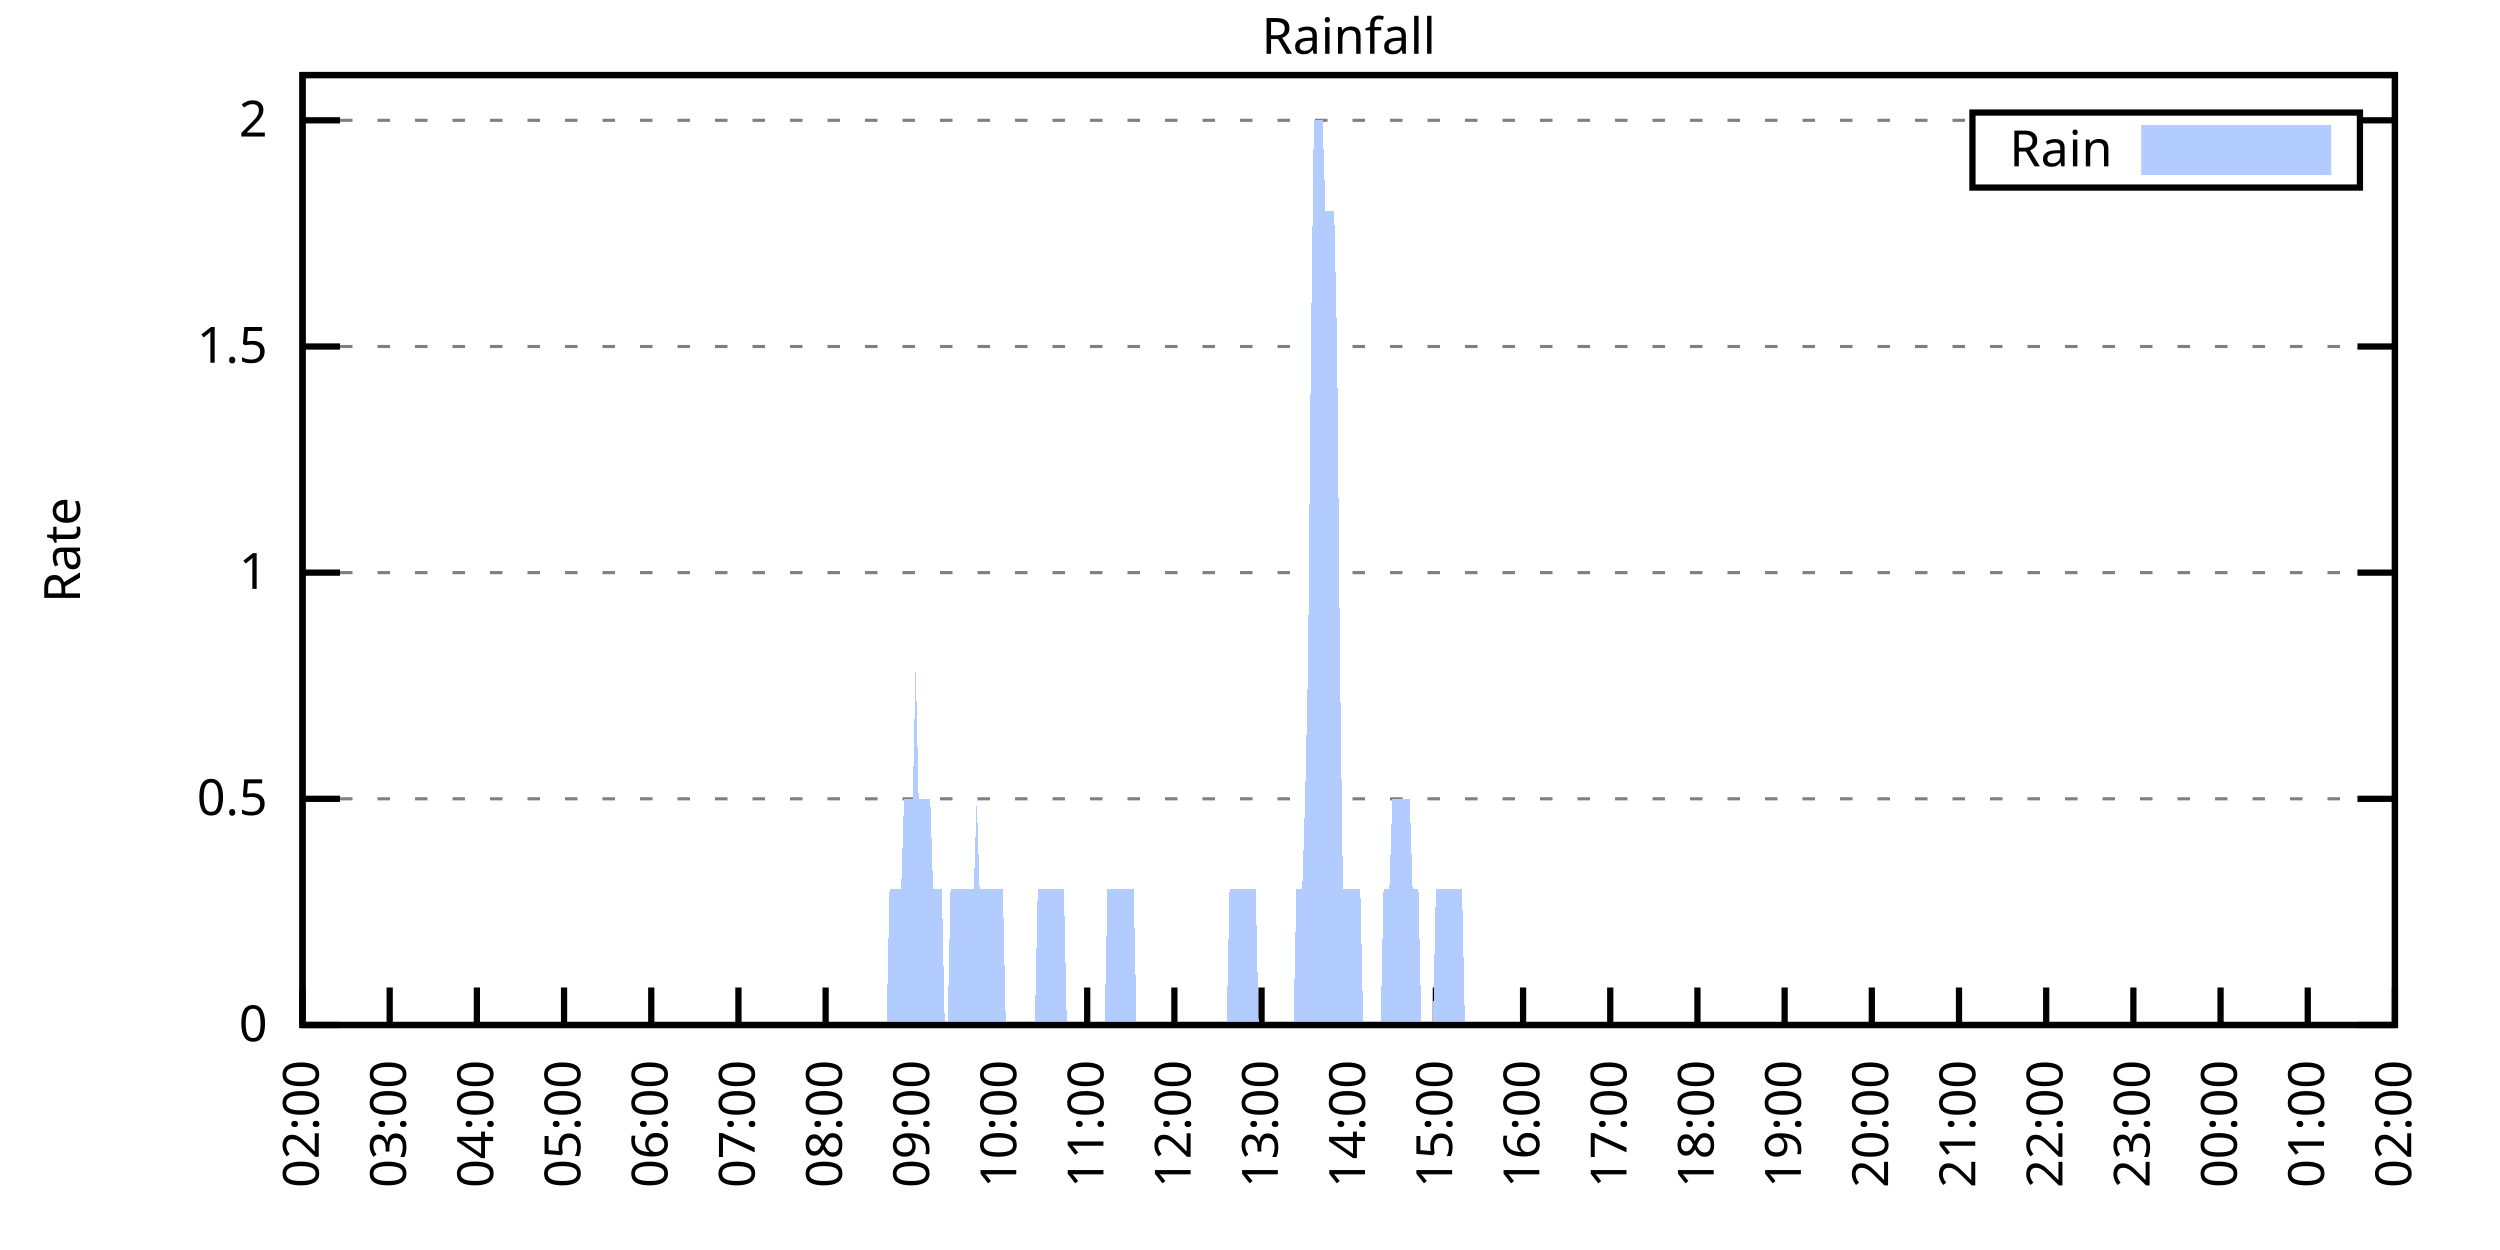
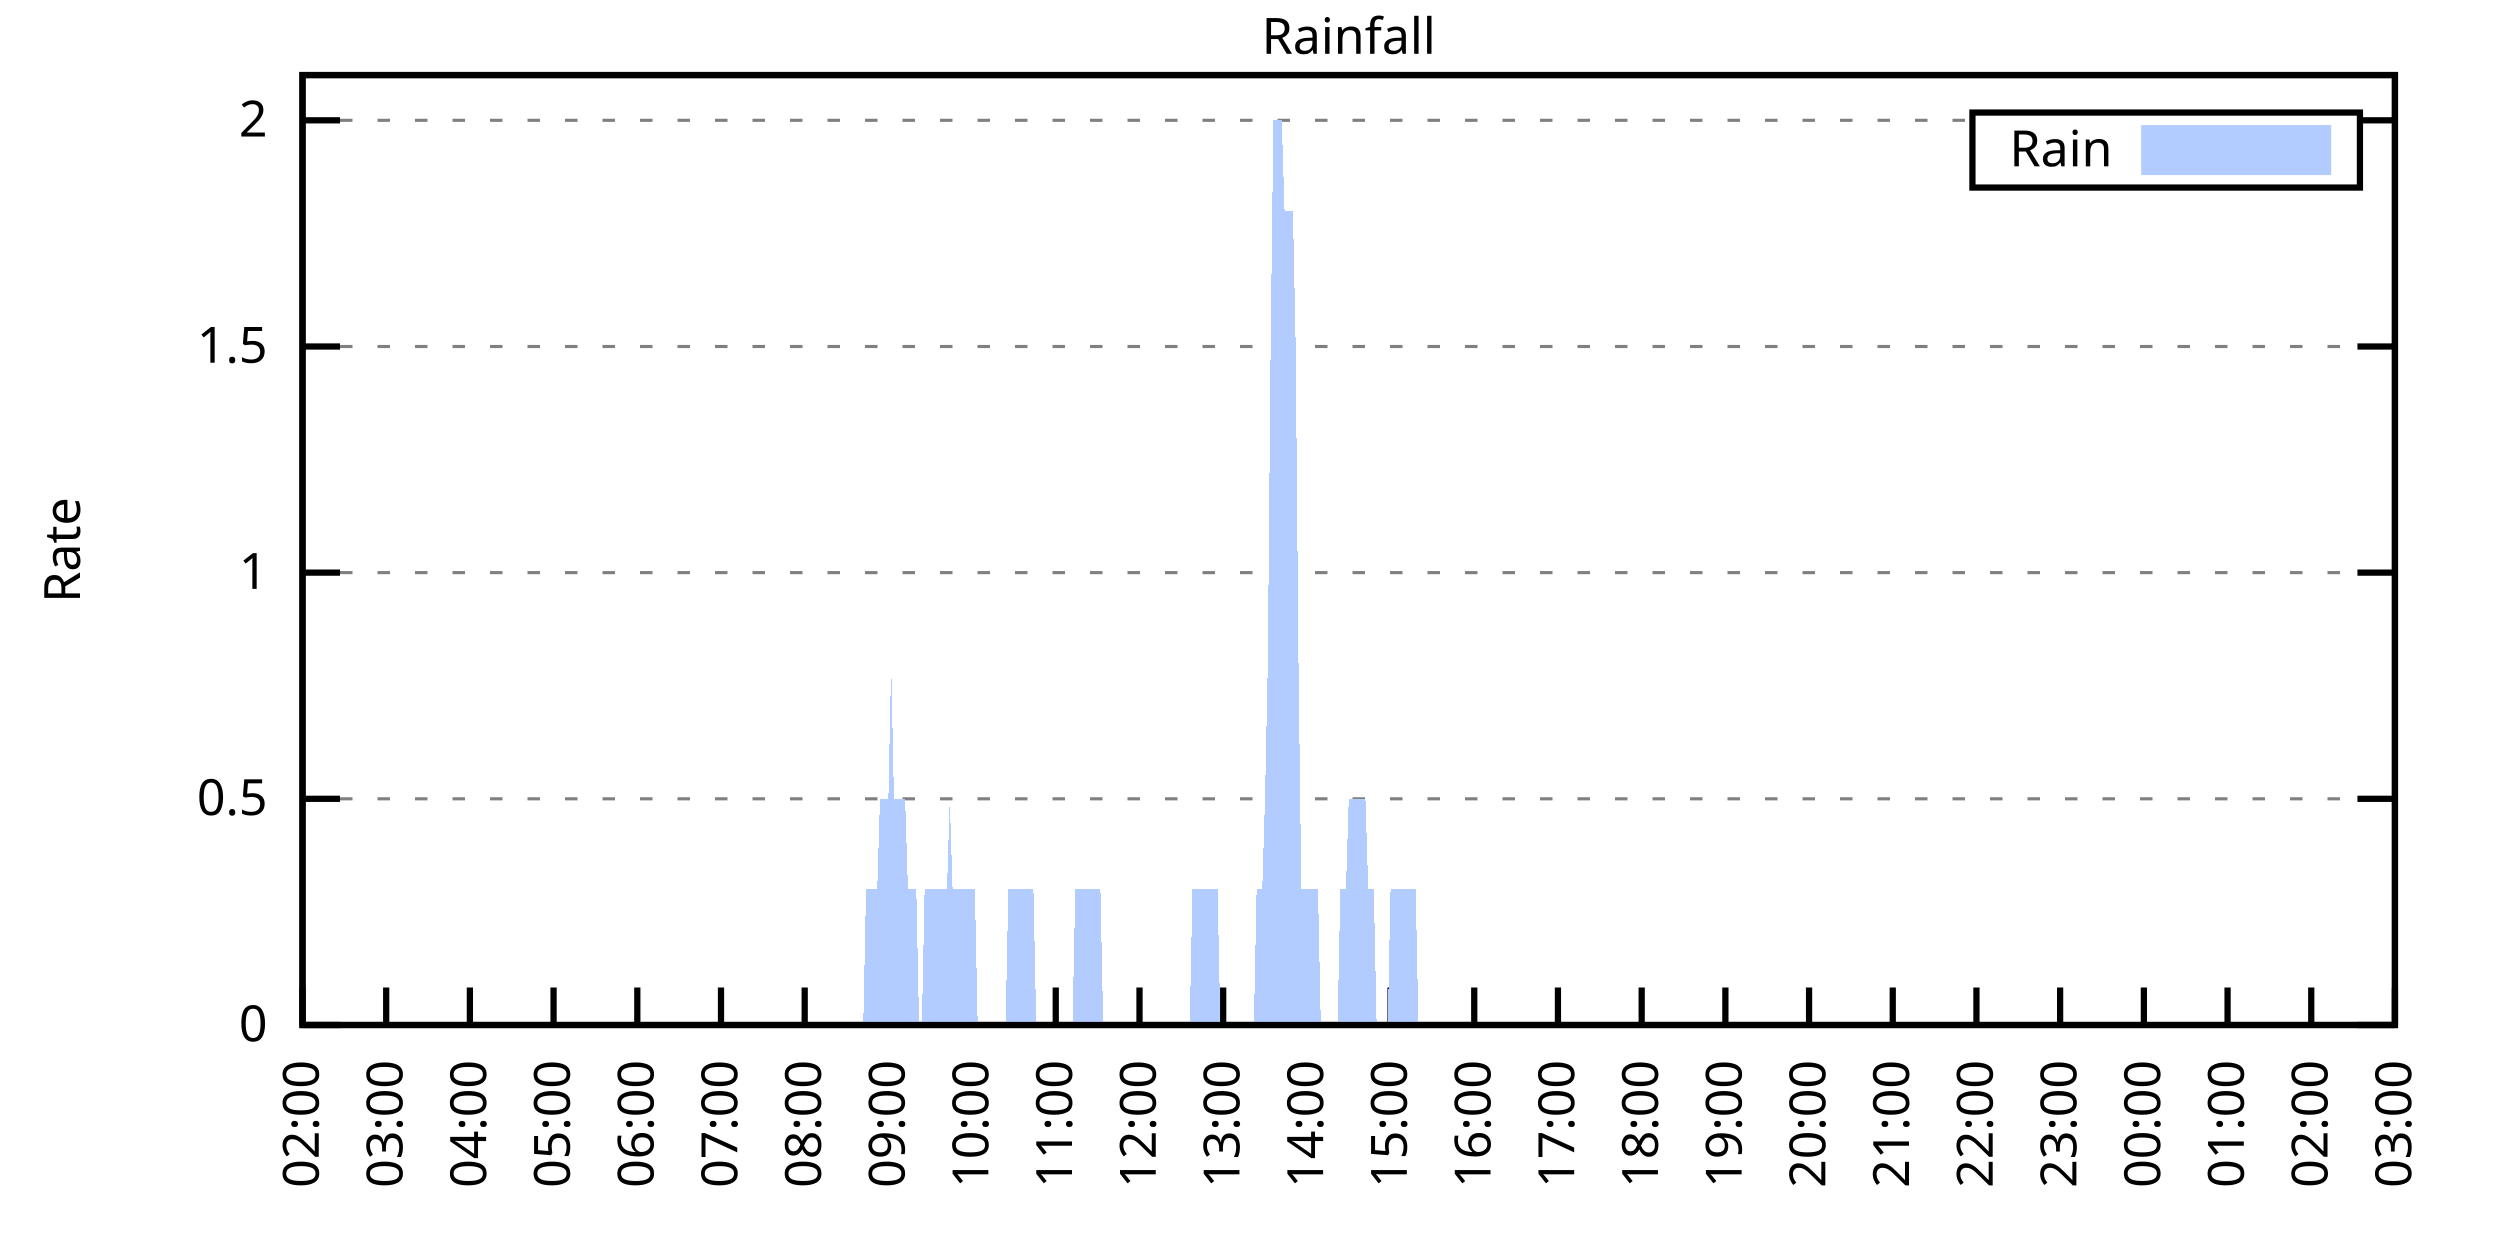
<svg xmlns="http://www.w3.org/2000/svg" xmlns:xlink="http://www.w3.org/1999/xlink" width="400" height="200" viewBox="0 0 400 200">
  <g id="gnuplot_canvas">
    <rect x="0" y="0" width="400" height="200" fill="none" />
    <defs>
      <circle id="gpDot" r="0.5" stroke-width="0.5" stroke="currentColor" />
      <path id="gpPt0" stroke-width="0.333" stroke="currentColor" d="M-1,0 h2 M0,-1 v2" />
      <path id="gpPt1" stroke-width="0.333" stroke="currentColor" d="M-1,-1 L1,1 M1,-1 L-1,1" />
      <path id="gpPt2" stroke-width="0.333" stroke="currentColor" d="M-1,0 L1,0 M0,-1 L0,1 M-1,-1 L1,1 M-1,1 L1,-1" />
      <rect id="gpPt3" stroke-width="0.333" stroke="currentColor" x="-1" y="-1" width="2" height="2" />
      <rect id="gpPt4" stroke-width="0.333" stroke="currentColor" fill="currentColor" x="-1" y="-1" width="2" height="2" />
      <circle id="gpPt5" stroke-width="0.333" stroke="currentColor" cx="0" cy="0" r="1" />
      <use xlink:href="#gpPt5" id="gpPt6" fill="currentColor" stroke="none" />
      <path id="gpPt7" stroke-width="0.333" stroke="currentColor" d="M0,-1.33 L-1.33,0.67 L1.33,0.67 z" />
      <use xlink:href="#gpPt7" id="gpPt8" fill="currentColor" stroke="none" />
      <use xlink:href="#gpPt7" id="gpPt9" stroke="currentColor" transform="rotate(180)" />
      <use xlink:href="#gpPt9" id="gpPt10" fill="currentColor" stroke="none" />
      <use xlink:href="#gpPt3" id="gpPt11" stroke="currentColor" transform="rotate(45)" />
      <use xlink:href="#gpPt11" id="gpPt12" fill="currentColor" stroke="none" />
      <path id="gpPt13" stroke-width="0.333" stroke="currentColor" d="M0,1.330 L1.265,0.411 L0.782,-1.067 L-0.782,-1.076 L-1.265,0.411 z" />
      <use xlink:href="#gpPt13" id="gpPt14" fill="currentColor" stroke="none" />
      <filter id="textbox" filterUnits="objectBoundingBox" x="0" y="0" height="1" width="1">
        <feFlood flood-color="white" flood-opacity="1" result="bgnd" />
        <feComposite in="SourceGraphic" in2="bgnd" operator="atop" />
      </filter>
      <filter id="greybox" filterUnits="objectBoundingBox" x="0" y="0" height="1" width="1">
        <feFlood flood-color="lightgrey" flood-opacity="1" result="grey" />
        <feComposite in="SourceGraphic" in2="grey" operator="atop" />
      </filter>
    </defs>
    <g fill="none" color="white" stroke="currentColor" stroke-width="1.00" stroke-linecap="butt" stroke-linejoin="miter">
</g>
    <g fill="none" color="black" stroke="currentColor" stroke-width="1.00" stroke-linecap="butt" stroke-linejoin="miter">
      <g stroke="none" shape-rendering="crispEdges">
        <polygon fill="rgb(255, 255, 255)" points="48.40,164.00 383.18,164.00 383.18,12.02 48.40,12.02 " />
      </g>
    </g>
    <g fill="none" color="black" stroke="currentColor" stroke-width="1.00" stroke-linecap="butt" stroke-linejoin="miter">
</g>
    <g fill="none" color="black" stroke="black" stroke-width="0.50" stroke-linecap="butt" stroke-linejoin="miter">
</g>
    <g fill="none" color="gray" stroke="currentColor" stroke-width="0.50" stroke-linecap="butt" stroke-linejoin="miter">
      <path stroke="gray" stroke-dasharray="2,4" class="gridline" d="M48.40,164.00 L383.19,164.00  " />
    </g>
    <g fill="none" color="gray" stroke="gray" stroke-width="1.00" stroke-linecap="butt" stroke-linejoin="miter">
</g>
    <g fill="none" color="black" stroke="currentColor" stroke-width="1.00" stroke-linecap="butt" stroke-linejoin="miter">
      <path stroke="black" d="M48.40,164.00 L54.40,164.00 M383.19,164.00 L377.19,164.00  " />
      <g transform="translate(42.80,166.60)" stroke="none" fill="black" font-family="Sans" font-size="8.00" text-anchor="end">
        <text>
          <tspan font-family="Sans"> 0</tspan>
        </text>
      </g>
    </g>
    <g fill="none" color="black" stroke="currentColor" stroke-width="1.00" stroke-linecap="butt" stroke-linejoin="miter">
</g>
    <g fill="none" color="black" stroke="black" stroke-width="0.50" stroke-linecap="butt" stroke-linejoin="miter">
</g>
    <g fill="none" color="gray" stroke="currentColor" stroke-width="0.50" stroke-linecap="butt" stroke-linejoin="miter">
      <path stroke="gray" stroke-dasharray="2,4" class="gridline" d="M48.40,127.81 L383.19,127.81  " />
    </g>
    <g fill="none" color="gray" stroke="gray" stroke-width="1.00" stroke-linecap="butt" stroke-linejoin="miter">
</g>
    <g fill="none" color="black" stroke="currentColor" stroke-width="1.00" stroke-linecap="butt" stroke-linejoin="miter">
      <path stroke="black" d="M48.40,127.81 L54.40,127.81 M383.19,127.81 L377.19,127.81  " />
      <g transform="translate(42.80,130.41)" stroke="none" fill="black" font-family="Sans" font-size="8.00" text-anchor="end">
        <text>
          <tspan font-family="Sans"> 0.5</tspan>
        </text>
      </g>
    </g>
    <g fill="none" color="black" stroke="currentColor" stroke-width="1.00" stroke-linecap="butt" stroke-linejoin="miter">
</g>
    <g fill="none" color="black" stroke="black" stroke-width="0.50" stroke-linecap="butt" stroke-linejoin="miter">
</g>
    <g fill="none" color="gray" stroke="currentColor" stroke-width="0.50" stroke-linecap="butt" stroke-linejoin="miter">
      <path stroke="gray" stroke-dasharray="2,4" class="gridline" d="M48.40,91.62 L383.19,91.62  " />
    </g>
    <g fill="none" color="gray" stroke="gray" stroke-width="1.00" stroke-linecap="butt" stroke-linejoin="miter">
</g>
    <g fill="none" color="black" stroke="currentColor" stroke-width="1.00" stroke-linecap="butt" stroke-linejoin="miter">
      <path stroke="black" d="M48.40,91.62 L54.40,91.62 M383.19,91.62 L377.19,91.62  " />
      <g transform="translate(42.80,94.22)" stroke="none" fill="black" font-family="Sans" font-size="8.00" text-anchor="end">
        <text>
          <tspan font-family="Sans"> 1</tspan>
        </text>
      </g>
    </g>
    <g fill="none" color="black" stroke="currentColor" stroke-width="1.00" stroke-linecap="butt" stroke-linejoin="miter">
</g>
    <g fill="none" color="black" stroke="black" stroke-width="0.50" stroke-linecap="butt" stroke-linejoin="miter">
</g>
    <g fill="none" color="gray" stroke="currentColor" stroke-width="0.50" stroke-linecap="butt" stroke-linejoin="miter">
      <path stroke="gray" stroke-dasharray="2,4" class="gridline" d="M48.40,55.44 L383.19,55.44  " />
    </g>
    <g fill="none" color="gray" stroke="gray" stroke-width="1.00" stroke-linecap="butt" stroke-linejoin="miter">
</g>
    <g fill="none" color="black" stroke="currentColor" stroke-width="1.00" stroke-linecap="butt" stroke-linejoin="miter">
      <path stroke="black" d="M48.40,55.44 L54.40,55.44 M383.19,55.44 L377.19,55.44  " />
      <g transform="translate(42.80,58.04)" stroke="none" fill="black" font-family="Sans" font-size="8.00" text-anchor="end">
        <text>
          <tspan font-family="Sans"> 1.5</tspan>
        </text>
      </g>
    </g>
    <g fill="none" color="black" stroke="currentColor" stroke-width="1.00" stroke-linecap="butt" stroke-linejoin="miter">
</g>
    <g fill="none" color="black" stroke="black" stroke-width="0.50" stroke-linecap="butt" stroke-linejoin="miter">
</g>
    <g fill="none" color="gray" stroke="currentColor" stroke-width="0.50" stroke-linecap="butt" stroke-linejoin="miter">
      <path stroke="gray" stroke-dasharray="2,4" class="gridline" d="M48.40,19.25 L315.59,19.25 M377.59,19.25 L383.19,19.25  " />
    </g>
    <g fill="none" color="gray" stroke="gray" stroke-width="1.00" stroke-linecap="butt" stroke-linejoin="miter">
</g>
    <g fill="none" color="black" stroke="currentColor" stroke-width="1.00" stroke-linecap="butt" stroke-linejoin="miter">
      <path stroke="black" d="M48.40,19.25 L54.40,19.25 M383.19,19.25 L377.19,19.25  " />
      <g transform="translate(42.80,21.85)" stroke="none" fill="black" font-family="Sans" font-size="8.00" text-anchor="end">
        <text>
          <tspan font-family="Sans"> 2</tspan>
        </text>
      </g>
    </g>
    <g fill="none" color="black" stroke="currentColor" stroke-width="1.00" stroke-linecap="butt" stroke-linejoin="miter">
      <path stroke="black" d="M48.40,164.00 L48.40,158.00  " />
      <g transform="translate(51.00,169.60) rotate(270.00)" stroke="none" fill="black" font-family="Sans" font-size="8.00" text-anchor="end">
        <text>
          <tspan font-family="Sans">02:00</tspan>
        </text>
      </g>
    </g>
    <g fill="none" color="black" stroke="currentColor" stroke-width="1.00" stroke-linecap="butt" stroke-linejoin="miter">
-       <path stroke="black" d="M62.35,164.00 L62.35,158.00  " />
-       <g transform="translate(64.95,169.60) rotate(270.00)" stroke="none" fill="black" font-family="Sans" font-size="8.00" text-anchor="end">
+       <path stroke="black" d="M61.79,164.00 L61.79,158.00  " />
+       <g transform="translate(64.39,169.60) rotate(270.00)" stroke="none" fill="black" font-family="Sans" font-size="8.00" text-anchor="end">
        <text>
          <tspan font-family="Sans">03:00</tspan>
        </text>
      </g>
    </g>
    <g fill="none" color="black" stroke="currentColor" stroke-width="1.00" stroke-linecap="butt" stroke-linejoin="miter">
-       <path stroke="black" d="M76.30,164.00 L76.30,158.00  " />
-       <g transform="translate(78.90,169.60) rotate(270.00)" stroke="none" fill="black" font-family="Sans" font-size="8.00" text-anchor="end">
+       <path stroke="black" d="M75.18,164.00 L75.18,158.00  " />
+       <g transform="translate(77.78,169.60) rotate(270.00)" stroke="none" fill="black" font-family="Sans" font-size="8.00" text-anchor="end">
        <text>
          <tspan font-family="Sans">04:00</tspan>
        </text>
      </g>
    </g>
    <g fill="none" color="black" stroke="currentColor" stroke-width="1.00" stroke-linecap="butt" stroke-linejoin="miter">
-       <path stroke="black" d="M90.25,164.00 L90.25,158.00  " />
-       <g transform="translate(92.85,169.60) rotate(270.00)" stroke="none" fill="black" font-family="Sans" font-size="8.00" text-anchor="end">
+       <path stroke="black" d="M88.57,164.00 L88.57,158.00  " />
+       <g transform="translate(91.17,169.60) rotate(270.00)" stroke="none" fill="black" font-family="Sans" font-size="8.00" text-anchor="end">
        <text>
          <tspan font-family="Sans">05:00</tspan>
        </text>
      </g>
    </g>
    <g fill="none" color="black" stroke="currentColor" stroke-width="1.00" stroke-linecap="butt" stroke-linejoin="miter">
-       <path stroke="black" d="M104.20,164.00 L104.20,158.00  " />
-       <g transform="translate(106.80,169.60) rotate(270.00)" stroke="none" fill="black" font-family="Sans" font-size="8.00" text-anchor="end">
+       <path stroke="black" d="M101.97,164.00 L101.97,158.00  " />
+       <g transform="translate(104.57,169.60) rotate(270.00)" stroke="none" fill="black" font-family="Sans" font-size="8.00" text-anchor="end">
        <text>
          <tspan font-family="Sans">06:00</tspan>
        </text>
      </g>
    </g>
    <g fill="none" color="black" stroke="currentColor" stroke-width="1.00" stroke-linecap="butt" stroke-linejoin="miter">
-       <path stroke="black" d="M118.15,164.00 L118.15,158.00  " />
-       <g transform="translate(120.75,169.60) rotate(270.00)" stroke="none" fill="black" font-family="Sans" font-size="8.00" text-anchor="end">
+       <path stroke="black" d="M115.36,164.00 L115.36,158.00  " />
+       <g transform="translate(117.96,169.60) rotate(270.00)" stroke="none" fill="black" font-family="Sans" font-size="8.00" text-anchor="end">
        <text>
          <tspan font-family="Sans">07:00</tspan>
        </text>
      </g>
    </g>
    <g fill="none" color="black" stroke="currentColor" stroke-width="1.00" stroke-linecap="butt" stroke-linejoin="miter">
-       <path stroke="black" d="M132.10,164.00 L132.10,158.00  " />
-       <g transform="translate(134.70,169.60) rotate(270.00)" stroke="none" fill="black" font-family="Sans" font-size="8.00" text-anchor="end">
+       <path stroke="black" d="M128.75,164.00 L128.75,158.00  " />
+       <g transform="translate(131.35,169.60) rotate(270.00)" stroke="none" fill="black" font-family="Sans" font-size="8.00" text-anchor="end">
        <text>
          <tspan font-family="Sans">08:00</tspan>
        </text>
      </g>
    </g>
    <g fill="none" color="black" stroke="currentColor" stroke-width="1.00" stroke-linecap="butt" stroke-linejoin="miter">
-       <path stroke="black" d="M146.05,164.00 L146.05,158.00  " />
-       <g transform="translate(148.65,169.60) rotate(270.00)" stroke="none" fill="black" font-family="Sans" font-size="8.00" text-anchor="end">
+       <path stroke="black" d="M142.14,164.00 L142.14,158.00  " />
+       <g transform="translate(144.74,169.60) rotate(270.00)" stroke="none" fill="black" font-family="Sans" font-size="8.00" text-anchor="end">
        <text>
          <tspan font-family="Sans">09:00</tspan>
        </text>
      </g>
    </g>
    <g fill="none" color="black" stroke="currentColor" stroke-width="1.00" stroke-linecap="butt" stroke-linejoin="miter">
-       <path stroke="black" d="M160.00,164.00 L160.00,158.00  " />
-       <g transform="translate(162.60,169.60) rotate(270.00)" stroke="none" fill="black" font-family="Sans" font-size="8.00" text-anchor="end">
+       <path stroke="black" d="M155.53,164.00 L155.53,158.00  " />
+       <g transform="translate(158.13,169.60) rotate(270.00)" stroke="none" fill="black" font-family="Sans" font-size="8.00" text-anchor="end">
        <text>
          <tspan font-family="Sans">10:00</tspan>
        </text>
      </g>
    </g>
    <g fill="none" color="black" stroke="currentColor" stroke-width="1.00" stroke-linecap="butt" stroke-linejoin="miter">
-       <path stroke="black" d="M173.95,164.00 L173.95,158.00  " />
-       <g transform="translate(176.55,169.60) rotate(270.00)" stroke="none" fill="black" font-family="Sans" font-size="8.00" text-anchor="end">
+       <path stroke="black" d="M168.92,164.00 L168.92,158.00  " />
+       <g transform="translate(171.52,169.60) rotate(270.00)" stroke="none" fill="black" font-family="Sans" font-size="8.00" text-anchor="end">
        <text>
          <tspan font-family="Sans">11:00</tspan>
        </text>
      </g>
    </g>
    <g fill="none" color="black" stroke="currentColor" stroke-width="1.00" stroke-linecap="butt" stroke-linejoin="miter">
-       <path stroke="black" d="M187.90,164.00 L187.90,158.00  " />
-       <g transform="translate(190.50,169.60) rotate(270.00)" stroke="none" fill="black" font-family="Sans" font-size="8.00" text-anchor="end">
+       <path stroke="black" d="M182.32,164.00 L182.32,158.00  " />
+       <g transform="translate(184.92,169.60) rotate(270.00)" stroke="none" fill="black" font-family="Sans" font-size="8.00" text-anchor="end">
        <text>
          <tspan font-family="Sans">12:00</tspan>
        </text>
      </g>
    </g>
    <g fill="none" color="black" stroke="currentColor" stroke-width="1.00" stroke-linecap="butt" stroke-linejoin="miter">
-       <path stroke="black" d="M201.85,164.00 L201.85,158.00  " />
-       <g transform="translate(204.45,169.60) rotate(270.00)" stroke="none" fill="black" font-family="Sans" font-size="8.00" text-anchor="end">
+       <path stroke="black" d="M195.71,164.00 L195.71,158.00  " />
+       <g transform="translate(198.31,169.60) rotate(270.00)" stroke="none" fill="black" font-family="Sans" font-size="8.00" text-anchor="end">
        <text>
          <tspan font-family="Sans">13:00</tspan>
        </text>
      </g>
    </g>
    <g fill="none" color="black" stroke="currentColor" stroke-width="1.00" stroke-linecap="butt" stroke-linejoin="miter">
-       <path stroke="black" d="M215.80,164.00 L215.80,158.00  " />
-       <g transform="translate(218.40,169.60) rotate(270.00)" stroke="none" fill="black" font-family="Sans" font-size="8.00" text-anchor="end">
+       <path stroke="black" d="M209.10,164.00 L209.10,158.00  " />
+       <g transform="translate(211.70,169.60) rotate(270.00)" stroke="none" fill="black" font-family="Sans" font-size="8.00" text-anchor="end">
        <text>
          <tspan font-family="Sans">14:00</tspan>
        </text>
      </g>
    </g>
    <g fill="none" color="black" stroke="currentColor" stroke-width="1.00" stroke-linecap="butt" stroke-linejoin="miter">
-       <path stroke="black" d="M229.74,164.00 L229.74,158.00  " />
-       <g transform="translate(232.34,169.60) rotate(270.00)" stroke="none" fill="black" font-family="Sans" font-size="8.00" text-anchor="end">
+       <path stroke="black" d="M222.49,164.00 L222.49,158.00  " />
+       <g transform="translate(225.09,169.60) rotate(270.00)" stroke="none" fill="black" font-family="Sans" font-size="8.00" text-anchor="end">
        <text>
          <tspan font-family="Sans">15:00</tspan>
        </text>
      </g>
    </g>
    <g fill="none" color="black" stroke="currentColor" stroke-width="1.00" stroke-linecap="butt" stroke-linejoin="miter">
-       <path stroke="black" d="M243.69,164.00 L243.69,158.00  " />
-       <g transform="translate(246.29,169.60) rotate(270.00)" stroke="none" fill="black" font-family="Sans" font-size="8.00" text-anchor="end">
+       <path stroke="black" d="M235.88,164.00 L235.88,158.00  " />
+       <g transform="translate(238.48,169.60) rotate(270.00)" stroke="none" fill="black" font-family="Sans" font-size="8.00" text-anchor="end">
        <text>
          <tspan font-family="Sans">16:00</tspan>
        </text>
      </g>
    </g>
    <g fill="none" color="black" stroke="currentColor" stroke-width="1.00" stroke-linecap="butt" stroke-linejoin="miter">
-       <path stroke="black" d="M257.64,164.00 L257.64,158.00  " />
-       <g transform="translate(260.24,169.60) rotate(270.00)" stroke="none" fill="black" font-family="Sans" font-size="8.00" text-anchor="end">
+       <path stroke="black" d="M249.27,164.00 L249.27,158.00  " />
+       <g transform="translate(251.87,169.60) rotate(270.00)" stroke="none" fill="black" font-family="Sans" font-size="8.00" text-anchor="end">
        <text>
          <tspan font-family="Sans">17:00</tspan>
        </text>
      </g>
    </g>
    <g fill="none" color="black" stroke="currentColor" stroke-width="1.00" stroke-linecap="butt" stroke-linejoin="miter">
-       <path stroke="black" d="M271.59,164.00 L271.59,158.00  " />
-       <g transform="translate(274.19,169.60) rotate(270.00)" stroke="none" fill="black" font-family="Sans" font-size="8.00" text-anchor="end">
+       <path stroke="black" d="M262.67,164.00 L262.67,158.00  " />
+       <g transform="translate(265.27,169.60) rotate(270.00)" stroke="none" fill="black" font-family="Sans" font-size="8.00" text-anchor="end">
        <text>
          <tspan font-family="Sans">18:00</tspan>
        </text>
      </g>
    </g>
    <g fill="none" color="black" stroke="currentColor" stroke-width="1.00" stroke-linecap="butt" stroke-linejoin="miter">
-       <path stroke="black" d="M285.54,164.00 L285.54,158.00  " />
-       <g transform="translate(288.14,169.60) rotate(270.00)" stroke="none" fill="black" font-family="Sans" font-size="8.00" text-anchor="end">
+       <path stroke="black" d="M276.06,164.00 L276.06,158.00  " />
+       <g transform="translate(278.66,169.60) rotate(270.00)" stroke="none" fill="black" font-family="Sans" font-size="8.00" text-anchor="end">
        <text>
          <tspan font-family="Sans">19:00</tspan>
        </text>
      </g>
    </g>
    <g fill="none" color="black" stroke="currentColor" stroke-width="1.00" stroke-linecap="butt" stroke-linejoin="miter">
-       <path stroke="black" d="M299.49,164.00 L299.49,158.00  " />
-       <g transform="translate(302.09,169.60) rotate(270.00)" stroke="none" fill="black" font-family="Sans" font-size="8.00" text-anchor="end">
+       <path stroke="black" d="M289.45,164.00 L289.45,158.00  " />
+       <g transform="translate(292.05,169.60) rotate(270.00)" stroke="none" fill="black" font-family="Sans" font-size="8.00" text-anchor="end">
        <text>
          <tspan font-family="Sans">20:00</tspan>
        </text>
      </g>
    </g>
    <g fill="none" color="black" stroke="currentColor" stroke-width="1.00" stroke-linecap="butt" stroke-linejoin="miter">
-       <path stroke="black" d="M313.44,164.00 L313.44,158.00  " />
-       <g transform="translate(316.04,169.60) rotate(270.00)" stroke="none" fill="black" font-family="Sans" font-size="8.00" text-anchor="end">
+       <path stroke="black" d="M302.84,164.00 L302.84,158.00  " />
+       <g transform="translate(305.44,169.60) rotate(270.00)" stroke="none" fill="black" font-family="Sans" font-size="8.00" text-anchor="end">
        <text>
          <tspan font-family="Sans">21:00</tspan>
        </text>
      </g>
    </g>
    <g fill="none" color="black" stroke="currentColor" stroke-width="1.00" stroke-linecap="butt" stroke-linejoin="miter">
-       <path stroke="black" d="M327.39,164.00 L327.39,158.00  " />
-       <g transform="translate(329.99,169.60) rotate(270.00)" stroke="none" fill="black" font-family="Sans" font-size="8.00" text-anchor="end">
+       <path stroke="black" d="M316.23,164.00 L316.23,158.00  " />
+       <g transform="translate(318.83,169.60) rotate(270.00)" stroke="none" fill="black" font-family="Sans" font-size="8.00" text-anchor="end">
        <text>
          <tspan font-family="Sans">22:00</tspan>
        </text>
      </g>
    </g>
    <g fill="none" color="black" stroke="currentColor" stroke-width="1.00" stroke-linecap="butt" stroke-linejoin="miter">
-       <path stroke="black" d="M341.34,164.00 L341.34,158.00  " />
-       <g transform="translate(343.94,169.60) rotate(270.00)" stroke="none" fill="black" font-family="Sans" font-size="8.00" text-anchor="end">
+       <path stroke="black" d="M329.62,164.00 L329.62,158.00  " />
+       <g transform="translate(332.22,169.60) rotate(270.00)" stroke="none" fill="black" font-family="Sans" font-size="8.00" text-anchor="end">
        <text>
          <tspan font-family="Sans">23:00</tspan>
        </text>
      </g>
    </g>
    <g fill="none" color="black" stroke="currentColor" stroke-width="1.00" stroke-linecap="butt" stroke-linejoin="miter">
-       <path stroke="black" d="M355.29,164.00 L355.29,158.00  " />
-       <g transform="translate(357.89,169.60) rotate(270.00)" stroke="none" fill="black" font-family="Sans" font-size="8.00" text-anchor="end">
+       <path stroke="black" d="M343.02,164.00 L343.02,158.00  " />
+       <g transform="translate(345.62,169.60) rotate(270.00)" stroke="none" fill="black" font-family="Sans" font-size="8.00" text-anchor="end">
        <text>
          <tspan font-family="Sans">00:00</tspan>
        </text>
      </g>
    </g>
    <g fill="none" color="black" stroke="currentColor" stroke-width="1.00" stroke-linecap="butt" stroke-linejoin="miter">
-       <path stroke="black" d="M369.24,164.00 L369.24,158.00  " />
-       <g transform="translate(371.84,169.60) rotate(270.00)" stroke="none" fill="black" font-family="Sans" font-size="8.00" text-anchor="end">
+       <path stroke="black" d="M356.41,164.00 L356.41,158.00  " />
+       <g transform="translate(359.01,169.60) rotate(270.00)" stroke="none" fill="black" font-family="Sans" font-size="8.00" text-anchor="end">
        <text>
          <tspan font-family="Sans">01:00</tspan>
+         </text>
+       </g>
+     </g>
+     <g fill="none" color="black" stroke="currentColor" stroke-width="1.00" stroke-linecap="butt" stroke-linejoin="miter">
+       <path stroke="black" d="M369.80,164.00 L369.80,158.00  " />
+       <g transform="translate(372.40,169.60) rotate(270.00)" stroke="none" fill="black" font-family="Sans" font-size="8.00" text-anchor="end">
+         <text>
+           <tspan font-family="Sans">02:00</tspan>
        </text>
      </g>
    </g>
    <g fill="none" color="black" stroke="currentColor" stroke-width="1.00" stroke-linecap="butt" stroke-linejoin="miter">
      <path stroke="black" d="M383.19,164.00 L383.19,158.00  " />
      <g transform="translate(385.79,169.60) rotate(270.00)" stroke="none" fill="black" font-family="Sans" font-size="8.00" text-anchor="end">
        <text>
-           <tspan font-family="Sans">02:00</tspan>
+           <tspan font-family="Sans">03:00</tspan>
        </text>
      </g>
    </g>
    <g fill="none" color="black" stroke="currentColor" stroke-width="1.00" stroke-linecap="butt" stroke-linejoin="miter">
</g>
    <g fill="none" color="black" stroke="currentColor" stroke-width="1.00" stroke-linecap="butt" stroke-linejoin="miter">
      <path stroke="black" d="M48.40,12.01 L48.40,164.00 L383.19,164.00 L383.19,12.01 L48.40,12.01 Z  " />
    </g>
    <g fill="none" color="black" stroke="currentColor" stroke-width="1.00" stroke-linecap="butt" stroke-linejoin="miter">
</g>
    <g fill="none" color="black" stroke="currentColor" stroke-width="1.00" stroke-linecap="butt" stroke-linejoin="miter">
      <path stroke="black" d="M315.59,30.01 L315.59,18.01 L377.59,18.01 L377.59,30.01 L315.59,30.01 Z  " />
    </g>
    <g id="Rainfall_plot_1">
      <g fill="none" color="white" stroke="black" stroke-width="2.00" stroke-linecap="butt" stroke-linejoin="miter">
</g>
      <g fill="none" color="black" stroke="currentColor" stroke-width="2.00" stroke-linecap="butt" stroke-linejoin="miter">
        <g transform="translate(337.99,26.61)" stroke="none" fill="black" font-family="Sans" font-size="8.00" text-anchor="end">
          <text>
            <tspan font-family="Sans">Rain</tspan>
          </text>
        </g>
      </g>
      <g fill="none" color="black" stroke="currentColor" stroke-width="2.00" stroke-linecap="butt" stroke-linejoin="miter">
        <g stroke="none" shape-rendering="crispEdges">
          <polygon fill="rgb(178, 204, 255)" points="343.59,27.01 371.99,27.01 371.99,21.01 343.59,21.01 " />
        </g>
        <path stroke="rgb(178, 204, 255)" d="M343.59,27.01 L371.99,27.01 L371.99,21.01 L343.59,21.01 L343.59,27.01 Z  " />
      </g>
      <g fill="none" color="black" stroke="currentColor" stroke-width="2.00" stroke-linecap="butt" stroke-linejoin="miter">
        <g stroke="none" shape-rendering="crispEdges">
-           <polygon fill="rgb(178, 204, 255)" points="48.86,164.00 49.33,164.00 49.79,164.00 50.26,164.00 50.72,164.00 51.19,164.00 51.65,164.00 52.12,164.00 52.58,164.00 53.05,164.00 53.51,164.00 53.98,164.00 54.44,164.00 54.91,164.00 55.37,164.00 55.84,164.00 56.30,164.00 56.77,164.00 57.23,164.00 57.70,164.00 58.16,164.00 58.63,164.00 59.09,164.00 59.56,164.00 60.02,164.00 60.49,164.00 60.95,164.00 61.42,164.00 61.88,164.00 62.35,164.00 62.81,164.00 63.28,164.00 63.74,164.00 64.21,164.00 64.67,164.00 65.14,164.00 65.60,164.00 66.07,164.00 66.53,164.00 67.00,164.00 67.46,164.00 67.93,164.00 68.39,164.00 68.86,164.00 69.32,164.00 69.79,164.00 70.25,164.00 70.72,164.00 71.18,164.00 71.65,164.00 72.11,164.00 72.58,164.00 73.04,164.00 73.51,164.00 73.97,164.00 74.44,164.00 74.90,164.00 75.37,164.00 75.83,164.00 76.30,164.00 76.76,164.00 77.23,164.00 77.69,164.00 78.16,164.00 78.62,164.00 79.09,164.00 79.55,164.00 80.02,164.00 80.48,164.00 80.95,164.00 81.41,164.00 81.88,164.00 82.34,164.00 82.81,164.00 83.27,164.00 83.74,164.00 84.20,164.00 84.67,164.00 85.13,164.00 85.60,164.00 86.06,164.00 86.53,164.00 86.99,164.00 87.46,164.00 87.92,164.00 88.39,164.00 88.85,164.00 89.32,164.00 89.78,164.00 90.25,164.00 90.71,164.00 91.18,164.00 91.64,164.00 92.11,164.00 92.57,164.00 93.04,164.00 93.50,164.00 93.97,164.00 94.43,164.00 94.90,164.00 95.36,164.00 95.83,164.00 96.29,164.00 96.76,164.00 97.22,164.00 97.69,164.00 98.15,164.00 98.62,164.00 99.08,164.00 99.55,164.00 100.01,164.00 100.48,164.00 100.94,164.00 101.41,164.00 101.87,164.00 102.34,164.00 102.80,164.00 103.27,164.00 103.73,164.00 104.20,164.00 104.66,164.00 105.13,164.00 105.59,164.00 106.06,164.00 106.52,164.00 106.99,164.00 107.45,164.00 107.92,164.00 108.38,164.00 108.85,164.00 109.31,164.00 109.78,164.00 110.24,164.00 110.71,164.00 111.17,164.00 111.64,164.00 112.10,164.00 112.57,164.00 113.03,164.00 113.50,164.00 113.96,164.00 114.43,164.00 114.89,164.00 115.36,164.00 115.82,164.00 116.29,164.00 116.75,164.00 117.22,164.00 117.68,164.00 118.15,164.00 118.61,164.00 119.08,164.00 119.54,164.00 120.01,164.00 120.47,164.00 120.94,164.00 121.40,164.00 121.87,164.00 122.33,164.00 122.80,164.00 123.26,164.00 123.73,164.00 124.19,164.00 124.66,164.00 125.12,164.00 125.59,164.00 126.05,164.00 126.52,164.00 126.98,164.00 127.45,164.00 127.91,164.00 128.38,164.00 128.84,164.00 129.31,164.00 129.77,164.00 130.24,164.00 130.70,164.00 131.17,164.00 131.63,164.00 132.10,164.00 132.56,164.00 133.03,164.00 133.49,164.00 133.96,164.00 134.42,164.00 134.89,164.00 135.35,164.00 135.82,164.00 136.28,164.00 136.75,164.00 137.21,164.00 137.68,164.00 138.14,164.00 138.61,164.00 139.07,164.00 139.54,164.00 140.00,164.00 140.47,164.00 140.93,164.00 141.40,164.00 141.86,164.00 142.33,142.29 142.79,142.29 143.26,142.29 143.72,142.29 144.19,142.29 144.65,127.81 145.12,127.81 145.58,127.81 146.05,127.81 146.51,106.10 146.98,127.81 147.44,127.81 147.91,127.81 148.37,127.81 148.84,127.81 149.30,142.29 149.77,142.29 150.23,142.29 150.70,142.29 151.16,164.00 151.63,164.00 152.09,142.29 152.56,142.29 153.02,142.29 153.49,142.29 153.95,142.29 154.42,142.29 154.88,142.29 155.35,142.29 155.81,142.29 156.28,127.81 156.74,142.29 157.21,142.29 157.67,142.29 158.14,142.29 158.60,142.29 159.07,142.29 159.53,142.29 160.00,142.29 160.46,142.29 160.93,164.00 161.39,164.00 161.86,164.00 162.32,164.00 162.79,164.00 163.25,164.00 163.72,164.00 164.18,164.00 164.65,164.00 165.11,164.00 165.58,164.00 166.04,142.29 166.51,142.29 166.97,142.29 167.44,142.29 167.90,142.29 168.37,142.29 168.83,142.29 169.30,142.29 169.76,142.29 170.23,142.29 170.69,164.00 171.16,164.00 171.62,164.00 172.09,164.00 172.55,164.00 173.02,164.00 173.48,164.00 173.95,164.00 174.41,164.00 174.88,164.00 175.34,164.00 175.81,164.00 176.27,164.00 176.74,164.00 177.20,142.29 177.67,142.29 178.13,142.29 178.60,142.29 179.06,142.29 179.53,142.29 179.99,142.29 180.46,142.29 180.92,142.29 181.39,142.29 181.85,164.00 182.32,164.00 182.78,164.00 183.25,164.00 183.71,164.00 184.18,164.00 184.64,164.00 185.11,164.00 185.57,164.00 186.04,164.00 186.50,164.00 186.97,164.00 187.43,164.00 187.90,164.00 188.36,164.00 188.83,164.00 189.29,164.00 189.76,164.00 190.22,164.00 190.69,164.00 191.15,164.00 191.62,164.00 192.08,164.00 192.55,164.00 193.01,164.00 193.48,164.00 193.94,164.00 194.41,164.00 194.87,164.00 195.34,164.00 195.80,164.00 196.27,164.00 196.73,142.29 197.20,142.29 197.66,142.29 198.13,142.29 198.59,142.29 199.06,142.29 199.52,142.29 199.99,142.29 200.45,142.29 200.92,142.29 201.38,164.00 201.85,164.00 202.31,164.00 202.78,164.00 203.24,164.00 203.71,164.00 204.17,164.00 204.64,164.00 205.10,164.00 205.57,164.00 206.03,164.00 206.50,164.00 206.96,164.00 207.43,142.29 207.89,142.29 208.36,142.29 208.82,127.81 209.29,106.10 209.75,55.44 210.22,19.25 210.68,19.25 211.15,19.25 211.61,19.25 212.08,33.72 212.54,33.72 213.01,33.72 213.47,33.72 213.94,55.44 214.40,106.10 214.87,142.29 215.33,142.29 215.80,142.29 216.26,142.29 216.72,142.29 217.19,142.29 217.65,142.29 218.12,164.00 218.58,164.00 219.05,164.00 219.51,164.00 219.98,164.00 220.44,164.00 220.91,164.00 221.37,142.29 221.84,142.29 222.30,142.29 222.77,127.81 223.23,127.81 223.70,127.81 224.16,127.81 224.63,127.81 225.09,127.81 225.56,127.81 226.02,142.29 226.49,142.29 226.95,142.29 227.42,164.00 227.88,164.00 228.35,164.00 228.81,164.00 229.28,164.00 229.74,142.29 230.21,142.29 230.67,142.29 231.14,142.29 231.60,142.29 232.07,142.29 232.53,142.29 233.00,142.29 233.46,142.29 233.93,142.29 234.39,164.00 234.86,164.00 235.32,164.00 235.79,164.00 236.25,164.00 236.72,164.00 237.18,164.00 237.65,164.00 238.11,164.00 238.58,164.00 239.04,164.00 239.51,164.00 239.97,164.00 240.44,164.00 240.90,164.00 241.37,164.00 241.83,164.00 242.30,164.00 242.76,164.00 243.23,164.00 243.69,164.00 244.16,164.00 244.62,164.00 245.09,164.00 245.55,164.00 246.02,164.00 246.48,164.00 246.95,164.00 247.41,164.00 247.88,164.00 248.34,164.00 248.81,164.00 249.27,164.00 249.74,164.00 250.20,164.00 250.67,164.00 251.13,164.00 251.60,164.00 252.06,164.00 252.53,164.00 252.99,164.00 253.46,164.00 253.92,164.00 254.39,164.00 254.85,164.00 255.32,164.00 255.78,164.00 256.25,164.00 256.71,164.00 257.18,164.00 257.64,164.00 258.11,164.00 258.57,164.00 259.04,164.00 259.50,164.00 259.97,164.00 260.43,164.00 260.90,164.00 261.36,164.00 261.83,164.00 262.29,164.00 262.76,164.00 263.22,164.00 263.69,164.00 264.15,164.00 264.62,164.00 265.08,164.00 265.55,164.00 266.01,164.00 266.48,164.00 266.94,164.00 267.41,164.00 267.87,164.00 268.34,164.00 268.80,164.00 269.27,164.00 269.73,164.00 270.20,164.00 270.66,164.00 271.13,164.00 271.59,164.00 272.06,164.00 272.52,164.00 272.99,164.00 273.45,164.00 273.92,164.00 274.38,164.00 274.85,164.00 275.31,164.00 275.78,164.00 276.24,164.00 276.71,164.00 277.17,164.00 277.64,164.00 278.10,164.00 278.57,164.00 279.03,164.00 279.50,164.00 279.96,164.00 280.43,164.00 280.89,164.00 281.36,164.00 281.82,164.00 282.29,164.00 282.75,164.00 283.22,164.00 283.68,164.00 284.15,164.00 284.61,164.00 285.08,164.00 285.54,164.00 286.01,164.00 286.47,164.00 286.94,164.00 287.40,164.00 287.87,164.00 288.33,164.00 288.80,164.00 289.26,164.00 289.73,164.00 290.19,164.00 290.66,164.00 291.12,164.00 291.59,164.00 292.05,164.00 292.52,164.00 292.98,164.00 293.45,164.00 293.91,164.00 294.38,164.00 294.84,164.00 295.31,164.00 295.77,164.00 296.24,164.00 296.70,164.00 297.17,164.00 297.63,164.00 298.10,164.00 298.56,164.00 299.03,164.00 299.49,164.00 299.96,164.00 300.42,164.00 300.89,164.00 301.35,164.00 301.82,164.00 302.28,164.00 302.75,164.00 303.21,164.00 303.68,164.00 304.14,164.00 304.61,164.00 305.07,164.00 305.54,164.00 306.00,164.00 306.47,164.00 306.93,164.00 307.40,164.00 307.86,164.00 308.33,164.00 308.79,164.00 309.26,164.00 309.72,164.00 310.19,164.00 310.65,164.00 311.12,164.00 311.58,164.00 312.05,164.00 312.51,164.00 312.98,164.00 313.44,164.00 313.91,164.00 314.37,164.00 314.84,164.00 315.30,164.00 315.77,164.00 316.23,164.00 316.70,164.00 317.16,164.00 317.63,164.00 318.09,164.00 318.56,164.00 319.02,164.00 319.49,164.00 319.95,164.00 320.42,164.00 320.88,164.00 321.35,164.00 321.81,164.00 322.28,164.00 322.74,164.00 323.21,164.00 323.67,164.00 324.14,164.00 324.60,164.00 325.07,164.00 325.53,164.00 326.00,164.00 326.46,164.00 326.93,164.00 327.39,164.00 327.86,164.00 328.32,164.00 328.79,164.00 329.25,164.00 329.72,164.00 330.18,164.00 330.65,164.00 331.11,164.00 331.58,164.00 332.04,164.00 332.51,164.00 332.97,164.00 333.44,164.00 333.90,164.00 334.37,164.00 334.83,164.00 335.30,164.00 335.76,164.00 336.23,164.00 336.69,164.00 337.16,164.00 337.62,164.00 338.09,164.00 338.55,164.00 339.02,164.00 339.48,164.00 339.95,164.00 340.41,164.00 340.88,164.00 341.34,164.00 341.81,164.00 342.27,164.00 342.74,164.00 343.20,164.00 343.67,164.00 344.13,164.00 344.60,164.00 345.06,164.00 345.53,164.00 345.99,164.00 346.46,164.00 346.92,164.00 347.39,164.00 347.85,164.00 348.32,164.00 348.78,164.00 349.25,164.00 349.71,164.00 350.18,164.00 350.64,164.00 351.11,164.00 351.57,164.00 352.04,164.00 352.50,164.00 352.97,164.00 353.43,164.00 353.90,164.00 354.36,164.00 354.83,164.00 355.29,164.00 355.76,164.00 356.22,164.00 356.69,164.00 357.15,164.00 357.62,164.00 358.08,164.00 358.55,164.00 359.01,164.00 359.48,164.00 359.94,164.00 360.41,164.00 360.87,164.00 361.34,164.00 361.80,164.00 362.27,164.00 362.73,164.00 363.20,164.00 363.66,164.00 364.13,164.00 364.59,164.00 365.06,164.00 365.52,164.00 365.99,164.00 366.45,164.00 366.92,164.00 367.38,164.00 367.85,164.00 368.31,164.00 368.78,164.00 369.24,164.00 369.71,164.00 370.17,164.00 370.64,164.00 371.10,164.00 371.57,164.00 372.03,164.00 372.50,164.00 372.96,164.00 373.43,164.00 373.89,164.00 374.36,164.00 374.82,164.00 375.29,164.00 375.75,164.00 376.22,164.00 376.68,164.00 377.15,164.00 377.61,164.00 378.08,164.00 378.54,164.00 379.01,164.00 379.47,164.00 379.94,164.00 380.40,164.00 380.87,164.00 381.33,164.00 381.80,164.00 382.26,164.00 382.73,164.00 383.19,164.00 383.19,164.00 48.86,164.00 " />
+           <polygon fill="rgb(178, 204, 255)" points="51.97,164.00 52.42,164.00 52.86,164.00 53.31,164.00 53.76,164.00 54.20,164.00 54.65,164.00 55.10,164.00 55.54,164.00 55.99,164.00 56.43,164.00 56.88,164.00 57.33,164.00 57.77,164.00 58.22,164.00 58.67,164.00 59.11,164.00 59.56,164.00 60.01,164.00 60.45,164.00 60.90,164.00 61.35,164.00 61.79,164.00 62.24,164.00 62.68,164.00 63.13,164.00 63.58,164.00 64.02,164.00 64.47,164.00 64.92,164.00 65.36,164.00 65.81,164.00 66.26,164.00 66.70,164.00 67.15,164.00 67.59,164.00 68.04,164.00 68.49,164.00 68.93,164.00 69.38,164.00 69.83,164.00 70.27,164.00 70.72,164.00 71.17,164.00 71.61,164.00 72.06,164.00 72.50,164.00 72.95,164.00 73.40,164.00 73.84,164.00 74.29,164.00 74.74,164.00 75.18,164.00 75.63,164.00 76.08,164.00 76.52,164.00 76.97,164.00 77.42,164.00 77.86,164.00 78.31,164.00 78.75,164.00 79.20,164.00 79.65,164.00 80.09,164.00 80.54,164.00 80.99,164.00 81.43,164.00 81.88,164.00 82.33,164.00 82.77,164.00 83.22,164.00 83.66,164.00 84.11,164.00 84.56,164.00 85.00,164.00 85.45,164.00 85.90,164.00 86.34,164.00 86.79,164.00 87.24,164.00 87.68,164.00 88.13,164.00 88.57,164.00 89.02,164.00 89.47,164.00 89.91,164.00 90.36,164.00 90.81,164.00 91.25,164.00 91.70,164.00 92.15,164.00 92.59,164.00 93.04,164.00 93.49,164.00 93.93,164.00 94.38,164.00 94.82,164.00 95.27,164.00 95.72,164.00 96.16,164.00 96.61,164.00 97.06,164.00 97.50,164.00 97.95,164.00 98.40,164.00 98.84,164.00 99.29,164.00 99.73,164.00 100.18,164.00 100.63,164.00 101.07,164.00 101.52,164.00 101.97,164.00 102.41,164.00 102.86,164.00 103.31,164.00 103.75,164.00 104.20,164.00 104.64,164.00 105.09,164.00 105.54,164.00 105.98,164.00 106.43,164.00 106.88,164.00 107.32,164.00 107.77,164.00 108.22,164.00 108.66,164.00 109.11,164.00 109.55,164.00 110.00,164.00 110.45,164.00 110.89,164.00 111.34,164.00 111.79,164.00 112.23,164.00 112.68,164.00 113.13,164.00 113.57,164.00 114.02,164.00 114.47,164.00 114.91,164.00 115.36,164.00 115.80,164.00 116.25,164.00 116.70,164.00 117.14,164.00 117.59,164.00 118.04,164.00 118.48,164.00 118.93,164.00 119.38,164.00 119.82,164.00 120.27,164.00 120.71,164.00 121.16,164.00 121.61,164.00 122.05,164.00 122.50,164.00 122.95,164.00 123.39,164.00 123.84,164.00 124.29,164.00 124.73,164.00 125.18,164.00 125.62,164.00 126.07,164.00 126.52,164.00 126.96,164.00 127.41,164.00 127.86,164.00 128.30,164.00 128.75,164.00 129.20,164.00 129.64,164.00 130.09,164.00 130.54,164.00 130.98,164.00 131.43,164.00 131.87,164.00 132.32,164.00 132.77,164.00 133.21,164.00 133.66,164.00 134.11,164.00 134.55,164.00 135.00,164.00 135.45,164.00 135.89,164.00 136.34,164.00 136.78,164.00 137.23,164.00 137.68,164.00 138.12,164.00 138.57,142.29 139.02,142.29 139.46,142.29 139.91,142.29 140.36,142.29 140.80,127.81 141.25,127.81 141.69,127.81 142.14,127.81 142.59,106.10 143.03,127.81 143.48,127.81 143.93,127.81 144.37,127.81 144.82,127.81 145.27,142.29 145.71,142.29 146.16,142.29 146.61,142.29 147.05,164.00 147.50,164.00 147.94,142.29 148.39,142.29 148.84,142.29 149.28,142.29 149.73,142.29 150.18,142.29 150.62,142.29 151.07,142.29 151.52,142.29 151.96,127.81 152.41,142.29 152.85,142.29 153.30,142.29 153.75,142.29 154.19,142.29 154.64,142.29 155.09,142.29 155.53,142.29 155.98,142.29 156.43,164.00 156.87,164.00 157.32,164.00 157.76,164.00 158.21,164.00 158.66,164.00 159.10,164.00 159.55,164.00 160.00,164.00 160.44,164.00 160.89,164.00 161.34,142.29 161.78,142.29 162.23,142.29 162.67,142.29 163.12,142.29 163.57,142.29 164.01,142.29 164.46,142.29 164.91,142.29 165.35,142.29 165.80,164.00 166.25,164.00 166.69,164.00 167.14,164.00 167.59,164.00 168.03,164.00 168.48,164.00 168.92,164.00 169.37,164.00 169.82,164.00 170.26,164.00 170.71,164.00 171.16,164.00 171.60,164.00 172.05,142.29 172.50,142.29 172.94,142.29 173.39,142.29 173.83,142.29 174.28,142.29 174.73,142.29 175.17,142.29 175.62,142.29 176.07,142.29 176.51,164.00 176.96,164.00 177.41,164.00 177.85,164.00 178.30,164.00 178.74,164.00 179.19,164.00 179.64,164.00 180.08,164.00 180.53,164.00 180.98,164.00 181.42,164.00 181.87,164.00 182.32,164.00 182.76,164.00 183.21,164.00 183.66,164.00 184.10,164.00 184.55,164.00 184.99,164.00 185.44,164.00 185.89,164.00 186.33,164.00 186.78,164.00 187.23,164.00 187.67,164.00 188.12,164.00 188.57,164.00 189.01,164.00 189.46,164.00 189.90,164.00 190.35,164.00 190.80,142.29 191.24,142.29 191.69,142.29 192.14,142.29 192.58,142.29 193.03,142.29 193.48,142.29 193.92,142.29 194.37,142.29 194.81,142.29 195.26,164.00 195.71,164.00 196.15,164.00 196.60,164.00 197.05,164.00 197.49,164.00 197.94,164.00 198.39,164.00 198.83,164.00 199.28,164.00 199.73,164.00 200.17,164.00 200.62,164.00 201.06,142.29 201.51,142.29 201.96,142.29 202.40,127.81 202.85,106.10 203.30,55.44 203.74,19.25 204.19,19.25 204.64,19.25 205.08,19.25 205.53,33.72 205.97,33.72 206.42,33.72 206.87,33.72 207.31,55.44 207.76,106.10 208.21,142.29 208.65,142.29 209.10,142.29 209.55,142.29 209.99,142.29 210.44,142.29 210.88,142.29 211.33,164.00 211.78,164.00 212.22,164.00 212.67,164.00 213.12,164.00 213.56,164.00 214.01,164.00 214.46,142.29 214.90,142.29 215.35,142.29 215.80,127.81 216.24,127.81 216.69,127.81 217.13,127.81 217.58,127.81 218.03,127.81 218.47,127.81 218.92,142.29 219.37,142.29 219.81,142.29 220.26,164.00 220.71,164.00 221.15,164.00 221.60,164.00 222.04,164.00 222.49,142.29 222.94,142.29 223.38,142.29 223.83,142.29 224.28,142.29 224.72,142.29 225.17,142.29 225.62,142.29 226.06,142.29 226.51,142.29 226.95,164.00 227.40,164.00 227.85,164.00 228.29,164.00 228.74,164.00 229.19,164.00 229.63,164.00 230.08,164.00 230.53,164.00 230.97,164.00 231.42,164.00 231.86,164.00 232.31,164.00 232.76,164.00 233.20,164.00 233.65,164.00 234.10,164.00 234.54,164.00 234.99,164.00 235.44,164.00 235.88,164.00 236.33,164.00 236.78,164.00 237.22,164.00 237.67,164.00 238.11,164.00 238.56,164.00 239.01,164.00 239.45,164.00 239.90,164.00 240.35,164.00 240.79,164.00 241.24,164.00 241.69,164.00 242.13,164.00 242.58,164.00 243.02,164.00 243.47,164.00 243.92,164.00 244.36,164.00 244.81,164.00 245.26,164.00 245.70,164.00 246.15,164.00 246.60,164.00 247.04,164.00 247.49,164.00 247.93,164.00 248.38,164.00 248.83,164.00 249.27,164.00 249.72,164.00 250.17,164.00 250.61,164.00 251.06,164.00 251.51,164.00 251.95,164.00 252.40,164.00 252.85,164.00 253.29,164.00 253.74,164.00 254.18,164.00 254.63,164.00 255.08,164.00 255.52,164.00 255.97,164.00 256.42,164.00 256.86,164.00 257.31,164.00 257.76,164.00 258.20,164.00 258.65,164.00 259.09,164.00 259.54,164.00 259.99,164.00 260.43,164.00 260.88,164.00 261.33,164.00 261.77,164.00 262.22,164.00 262.67,164.00 263.11,164.00 263.56,164.00 264.00,164.00 264.45,164.00 264.90,164.00 265.34,164.00 265.79,164.00 266.24,164.00 266.68,164.00 267.13,164.00 267.58,164.00 268.02,164.00 268.47,164.00 268.92,164.00 269.36,164.00 269.81,164.00 270.25,164.00 270.70,164.00 271.15,164.00 271.59,164.00 272.04,164.00 272.49,164.00 272.93,164.00 273.38,164.00 273.83,164.00 274.27,164.00 274.72,164.00 275.16,164.00 275.61,164.00 276.06,164.00 276.50,164.00 276.95,164.00 277.40,164.00 277.84,164.00 278.29,164.00 278.74,164.00 279.18,164.00 279.63,164.00 280.07,164.00 280.52,164.00 280.97,164.00 281.41,164.00 281.86,164.00 282.31,164.00 282.75,164.00 283.20,164.00 283.65,164.00 284.09,164.00 284.54,164.00 284.98,164.00 285.43,164.00 285.88,164.00 286.32,164.00 286.77,164.00 287.22,164.00 287.66,164.00 288.11,164.00 288.56,164.00 289.00,164.00 289.45,164.00 289.90,164.00 290.34,164.00 290.79,164.00 291.23,164.00 291.68,164.00 292.13,164.00 292.57,164.00 293.02,164.00 293.47,164.00 293.91,164.00 294.36,164.00 294.81,164.00 295.25,164.00 295.70,164.00 296.14,164.00 296.59,164.00 297.04,164.00 297.48,164.00 297.93,164.00 298.38,164.00 298.82,164.00 299.27,164.00 299.72,164.00 300.16,164.00 300.61,164.00 301.05,164.00 301.50,164.00 301.95,164.00 302.39,164.00 302.84,164.00 303.29,164.00 303.73,164.00 304.18,164.00 304.63,164.00 305.07,164.00 305.52,164.00 305.97,164.00 306.41,164.00 306.86,164.00 307.30,164.00 307.75,164.00 308.20,164.00 308.64,164.00 309.09,164.00 309.54,164.00 309.98,164.00 310.43,164.00 310.88,164.00 311.32,164.00 311.77,164.00 312.21,164.00 312.66,164.00 313.11,164.00 313.55,164.00 314.00,164.00 314.45,164.00 314.89,164.00 315.34,164.00 315.79,164.00 316.23,164.00 316.68,164.00 317.12,164.00 317.57,164.00 318.02,164.00 318.46,164.00 318.91,164.00 319.36,164.00 319.80,164.00 320.25,164.00 320.70,164.00 321.14,164.00 321.59,164.00 322.04,164.00 322.48,164.00 322.93,164.00 323.37,164.00 323.82,164.00 324.27,164.00 324.71,164.00 325.16,164.00 325.61,164.00 326.05,164.00 326.50,164.00 326.95,164.00 327.39,164.00 327.84,164.00 328.28,164.00 328.73,164.00 329.18,164.00 329.62,164.00 330.07,164.00 330.52,164.00 330.96,164.00 331.41,164.00 331.86,164.00 332.30,164.00 332.75,164.00 333.19,164.00 333.64,164.00 334.09,164.00 334.53,164.00 334.98,164.00 335.43,164.00 335.87,164.00 336.32,164.00 336.77,164.00 337.21,164.00 337.66,164.00 338.10,164.00 338.55,164.00 339.00,164.00 339.44,164.00 339.89,164.00 340.34,164.00 340.78,164.00 341.23,164.00 341.68,164.00 342.12,164.00 342.57,164.00 343.02,164.00 343.46,164.00 343.91,164.00 344.35,164.00 344.80,164.00 345.25,164.00 345.69,164.00 346.14,164.00 346.59,164.00 347.03,164.00 347.48,164.00 347.93,164.00 348.37,164.00 348.82,164.00 349.26,164.00 349.71,164.00 350.16,164.00 350.60,164.00 351.05,164.00 351.50,164.00 351.94,164.00 352.39,164.00 352.84,164.00 353.28,164.00 353.73,164.00 354.17,164.00 354.62,164.00 355.07,164.00 355.51,164.00 355.96,164.00 356.41,164.00 356.85,164.00 357.30,164.00 357.75,164.00 358.19,164.00 358.64,164.00 359.09,164.00 359.53,164.00 359.98,164.00 360.42,164.00 360.87,164.00 361.32,164.00 361.76,164.00 362.21,164.00 362.66,164.00 363.10,164.00 363.55,164.00 364.00,164.00 364.44,164.00 364.89,164.00 365.33,164.00 365.78,164.00 366.23,164.00 366.67,164.00 367.12,164.00 367.57,164.00 368.01,164.00 368.46,164.00 368.91,164.00 369.35,164.00 369.80,164.00 370.24,164.00 370.69,164.00 371.14,164.00 371.58,164.00 372.03,164.00 372.48,164.00 372.92,164.00 372.92,164.00 51.97,164.00 " />
        </g>
      </g>
    </g>
    <g fill="none" color="black" stroke="currentColor" stroke-width="2.00" stroke-linecap="butt" stroke-linejoin="miter">
</g>
    <g fill="none" color="black" stroke="black" stroke-width="1.00" stroke-linecap="butt" stroke-linejoin="miter">
</g>
    <g fill="none" color="black" stroke="currentColor" stroke-width="1.00" stroke-linecap="butt" stroke-linejoin="miter">
      <path stroke="black" d="M48.40,12.01 L48.40,164.00 L383.19,164.00 L383.19,12.01 L48.40,12.01 Z  " />
      <g transform="translate(12.80,88.01) rotate(270.00)" stroke="none" fill="black" font-family="Sans" font-size="8.00" text-anchor="middle">
        <text>
          <tspan font-family="Sans">Rate</tspan>
        </text>
      </g>
    </g>
    <g fill="none" color="black" stroke="currentColor" stroke-width="1.00" stroke-linecap="butt" stroke-linejoin="miter">
</g>
    <g fill="none" color="black" stroke="currentColor" stroke-width="1.00" stroke-linecap="butt" stroke-linejoin="miter">
      <g transform="translate(215.79,8.61)" stroke="none" fill="black" font-family="Sans" font-size="8.00" text-anchor="middle">
        <text>
          <tspan font-family="Sans">Rainfall</tspan>
        </text>
      </g>
    </g>
    <g fill="none" color="black" stroke="currentColor" stroke-width="1.00" stroke-linecap="butt" stroke-linejoin="miter">
</g>
  </g>
</svg>
